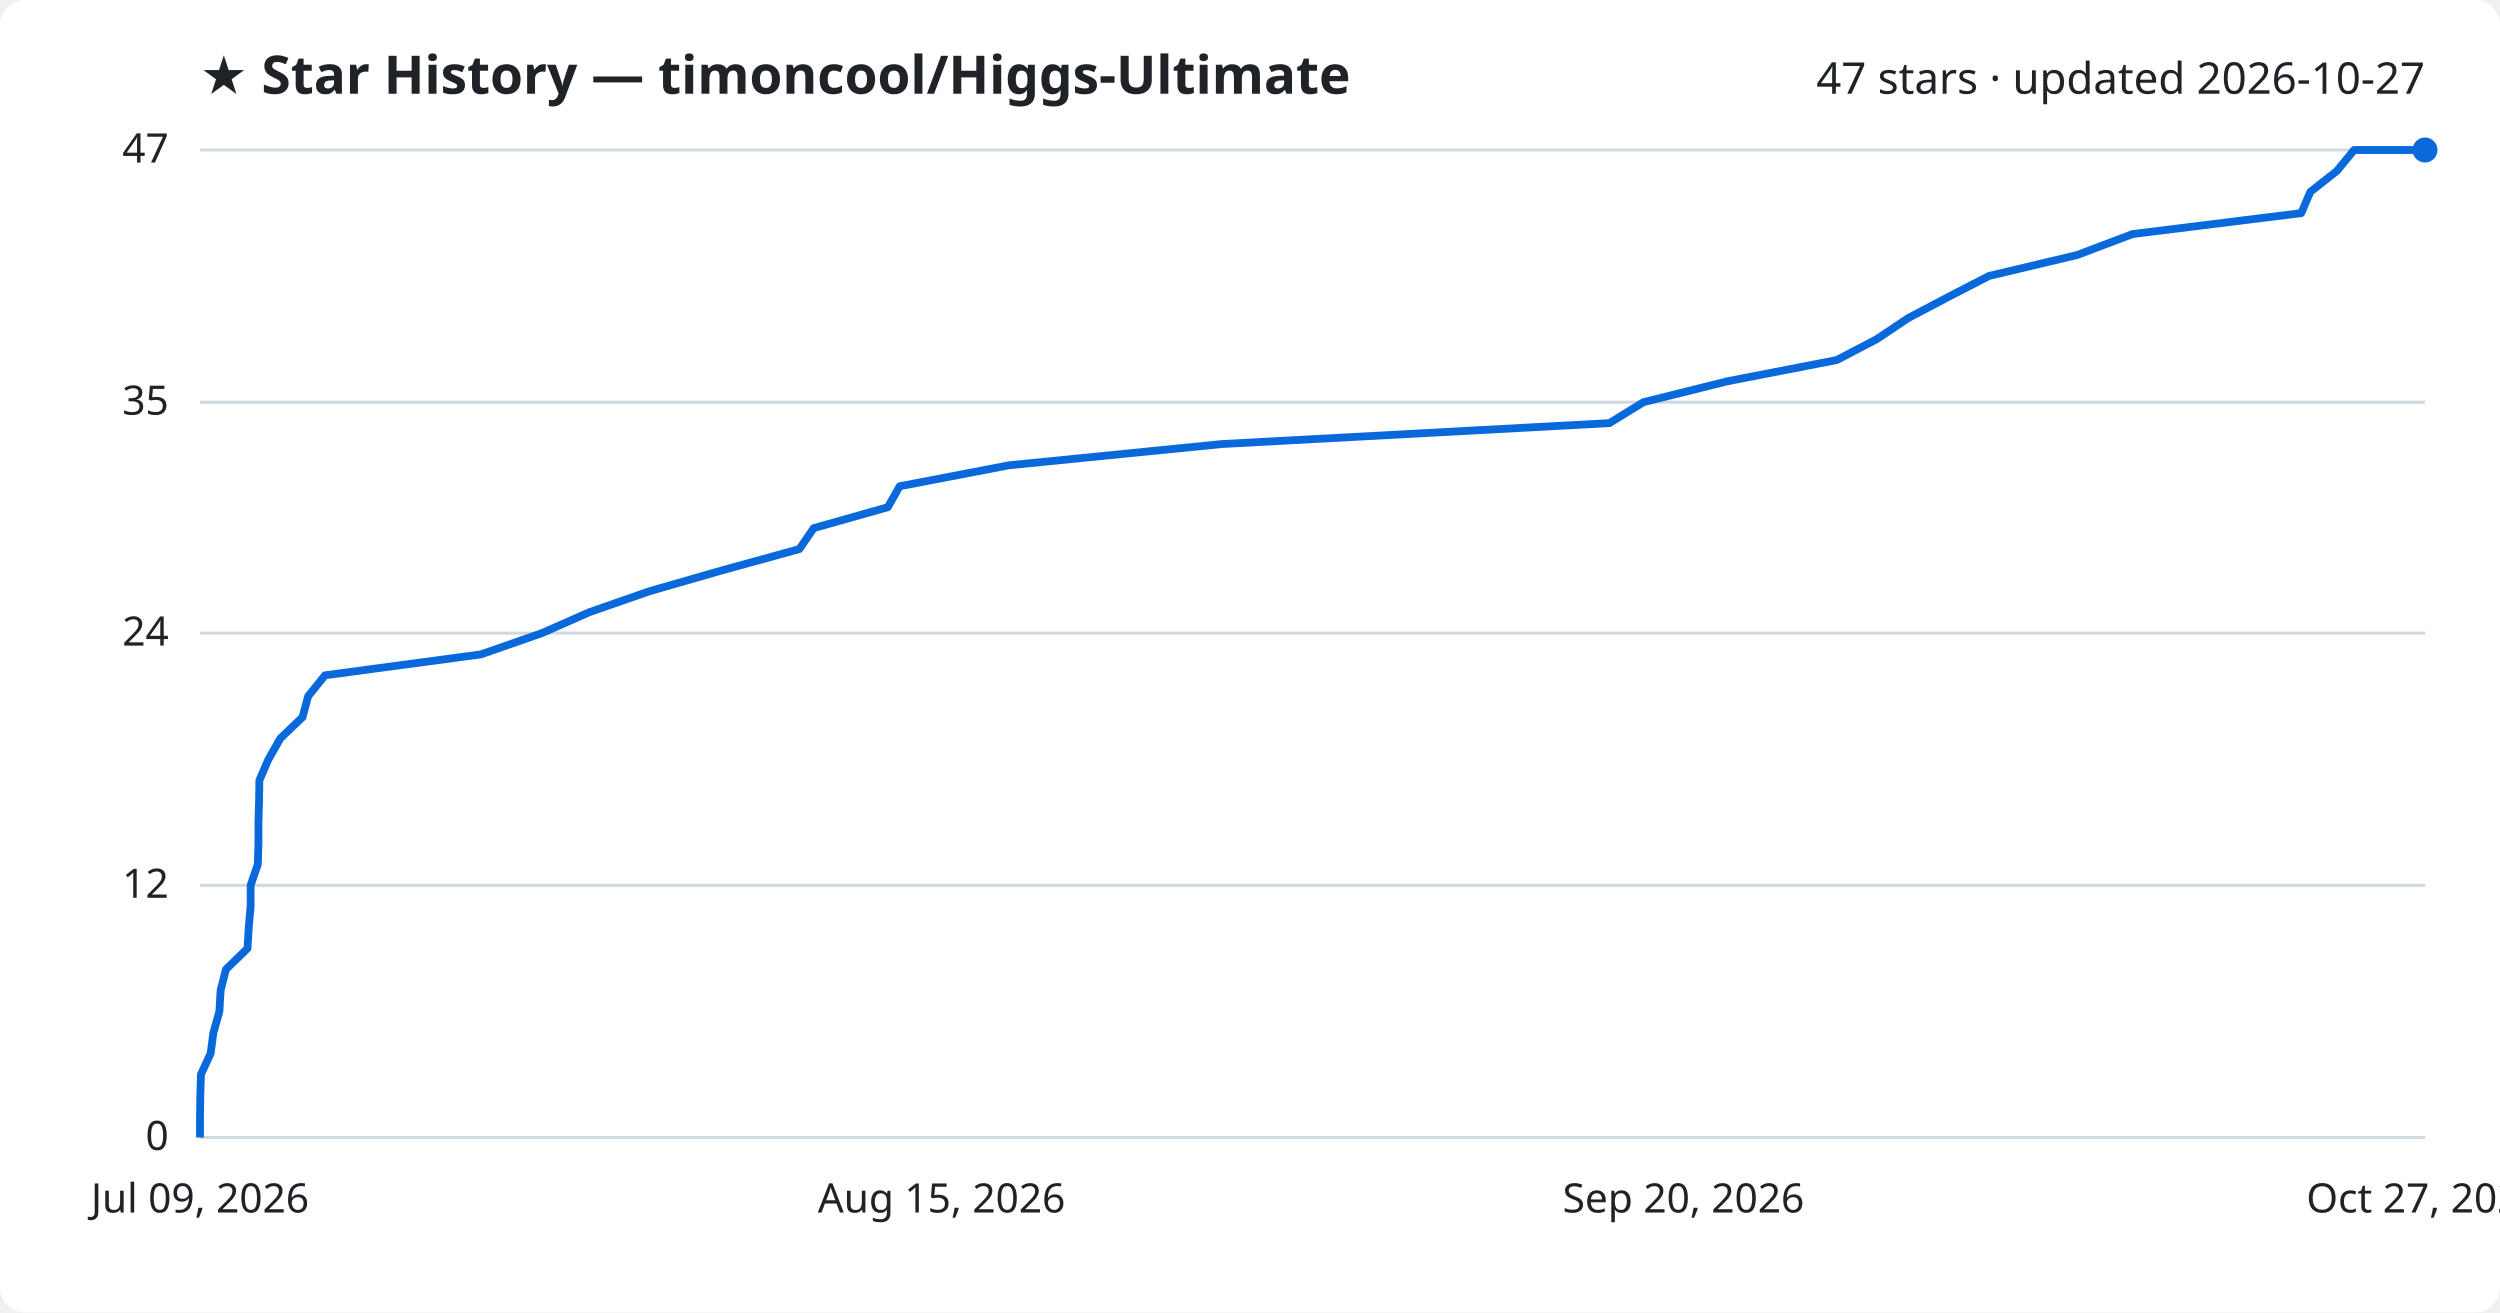
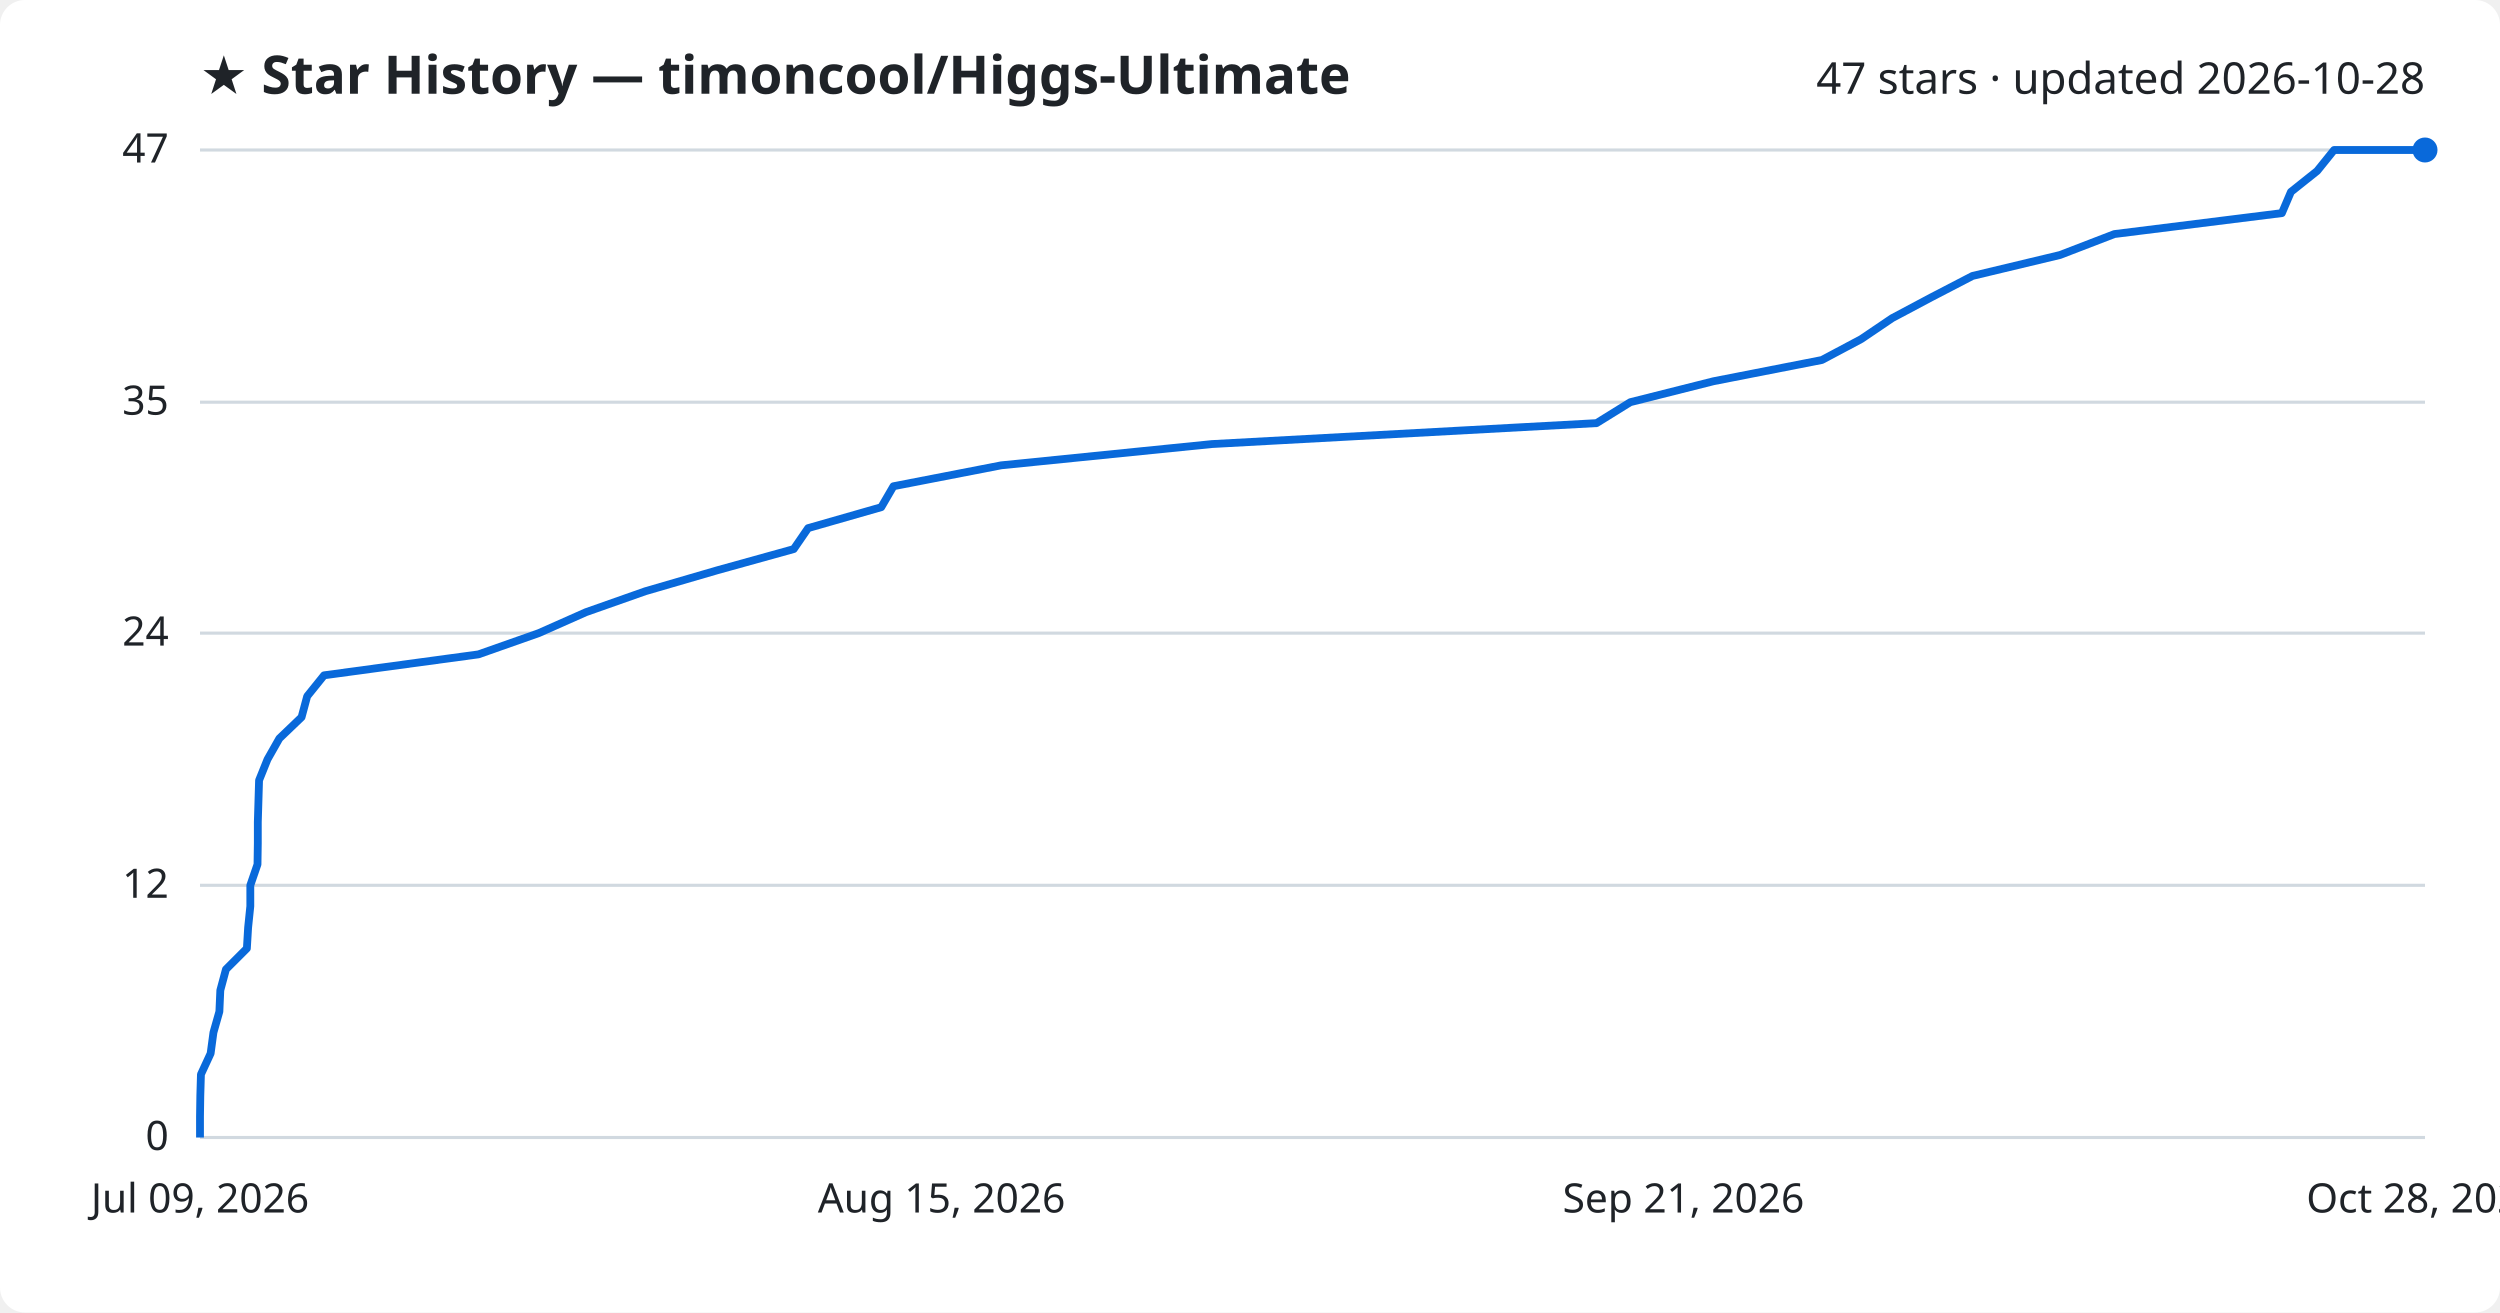
<svg xmlns="http://www.w3.org/2000/svg" viewBox="0 0 800 420" font-family="Segoe UI, sans-serif">
  <rect width="800" height="420" fill="#ffffff" rx="8" />
  <text x="64" y="30" fill="#1f2328" font-size="17" font-weight="700">★ Star History — timoncool/Higgs-Ultimate</text>
-   <text x="776" y="30" fill="#1f2328" font-size="14" text-anchor="end">47 stars · updated 2026-10-27</text>
+   <text x="776" y="30" fill="#1f2328" font-size="14" text-anchor="end">47 stars · updated 2026-10-28</text>
  <line x1="64" y1="364.0" x2="776" y2="364.0" stroke="#d1d9e0" stroke-width="1" />
  <text x="54" y="368.0" fill="#1f2328" font-size="13" text-anchor="end">0</text>
  <line x1="64" y1="283.3" x2="776" y2="283.3" stroke="#d1d9e0" stroke-width="1" />
  <text x="54" y="287.3" fill="#1f2328" font-size="13" text-anchor="end">12</text>
  <line x1="64" y1="202.6" x2="776" y2="202.6" stroke="#d1d9e0" stroke-width="1" />
  <text x="54" y="206.6" fill="#1f2328" font-size="13" text-anchor="end">24</text>
  <line x1="64" y1="128.7" x2="776" y2="128.7" stroke="#d1d9e0" stroke-width="1" />
  <text x="54" y="132.7" fill="#1f2328" font-size="13" text-anchor="end">35</text>
  <line x1="64" y1="48.0" x2="776" y2="48.0" stroke="#d1d9e0" stroke-width="1" />
  <text x="54" y="52.0" fill="#1f2328" font-size="13" text-anchor="end">47</text>
-   <path d="M64.0,364.0 L64.0,357.3 L64.1,350.6 L64.3,343.8 L67.4,337.1 L68.3,330.4 L70.2,323.7 L70.6,316.9 L72.3,310.2 L79.2,303.5 L79.6,296.8 L80.2,290.0 L80.2,283.3 L82.5,276.6 L82.7,269.9 L82.7,263.1 L82.9,256.4 L83.0,249.7 L85.9,243.0 L89.7,236.3 L96.8,229.5 L98.6,222.8 L104.0,216.1 L153.9,209.4 L173.4,202.6 L188.6,195.9 L207.8,189.2 L231.1,182.5 L255.8,175.7 L260.4,169.0 L284.1,162.3 L287.9,155.6 L322.8,148.9 L390.9,142.1 L515.0,135.4 L525.9,128.7 L552.8,122.0 L587.8,115.2 L600.6,108.5 L610.6,101.8 L623.3,95.1 L636.5,88.3 L664.7,81.6 L682.4,74.9 L736.4,68.2 L739.3,61.4 L747.8,54.7 L753.3,48.0 L776.0,48.0" fill="none" stroke="#0969da" stroke-width="2.5" stroke-linejoin="round" />
+   <path d="M64.0,364.0 L64.0,357.3 L64.1,350.6 L64.3,343.8 L67.4,337.1 L68.3,330.4 L70.2,323.7 L70.5,316.9 L72.3,310.2 L79.0,303.5 L79.4,296.8 L80.1,290.0 L80.1,283.3 L82.4,276.6 L82.5,269.9 L82.5,263.1 L82.7,256.4 L82.9,249.7 L85.6,243.0 L89.4,236.3 L96.5,229.5 L98.3,222.8 L103.7,216.1 L153.1,209.4 L172.4,202.6 L187.5,195.9 L206.5,189.2 L229.5,182.5 L254.0,175.7 L258.6,169.0 L282.0,162.3 L285.9,155.6 L320.4,148.9 L387.8,142.1 L510.9,135.4 L521.7,128.7 L548.3,122.0 L583.0,115.2 L595.6,108.5 L605.5,101.8 L618.1,95.1 L631.2,88.3 L659.2,81.6 L676.6,74.9 L730.2,68.2 L733.1,61.4 L741.5,54.7 L746.9,48.0 L776.0,48.0" fill="none" stroke="#0969da" stroke-width="2.5" stroke-linejoin="round" />
  <circle cx="776.0" cy="48.0" r="4" fill="#0969da" />
  <text x="64.0" y="388" fill="#1f2328" font-size="13" text-anchor="middle">Jul 09, 2026</text>
  <text x="301.3" y="388" fill="#1f2328" font-size="13" text-anchor="middle">Aug 15, 2026</text>
-   <text x="538.7" y="388" fill="#1f2328" font-size="13" text-anchor="middle">Sep 20, 2026</text>
-   <text x="776.0" y="388" fill="#1f2328" font-size="13" text-anchor="middle">Oct 27, 2026</text>
+   <text x="538.7" y="388" fill="#1f2328" font-size="13" text-anchor="middle">Sep 21, 2026</text>
+   <text x="776.0" y="388" fill="#1f2328" font-size="13" text-anchor="middle">Oct 28, 2026</text>
</svg>
